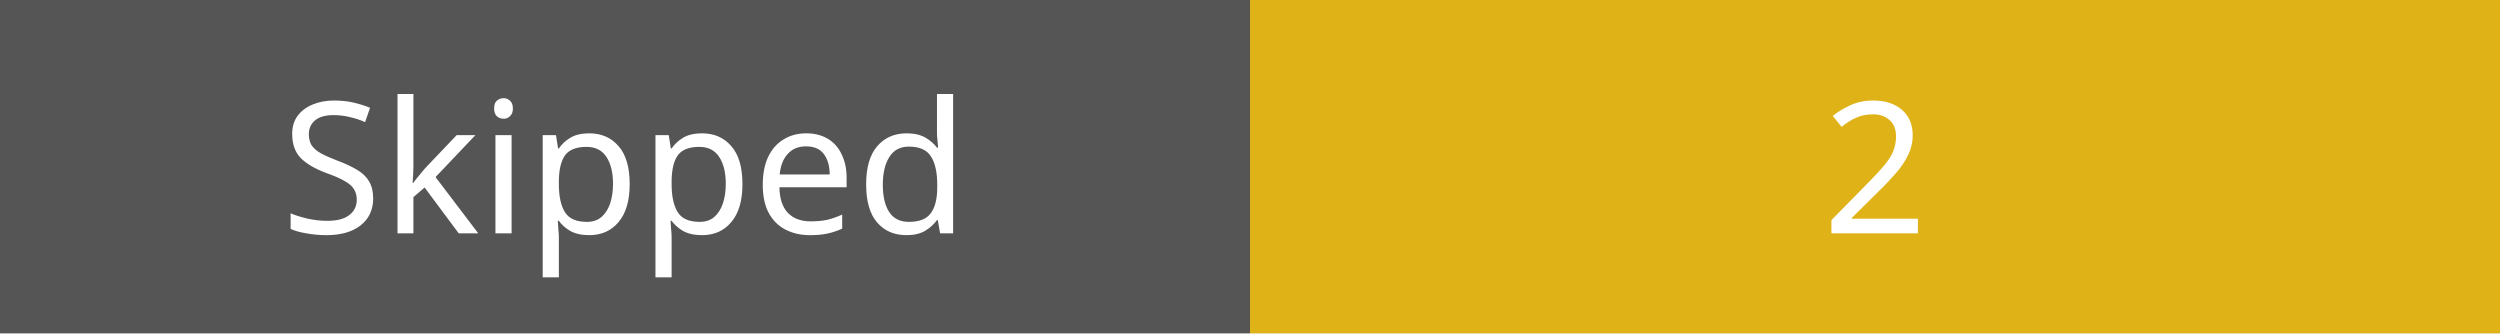
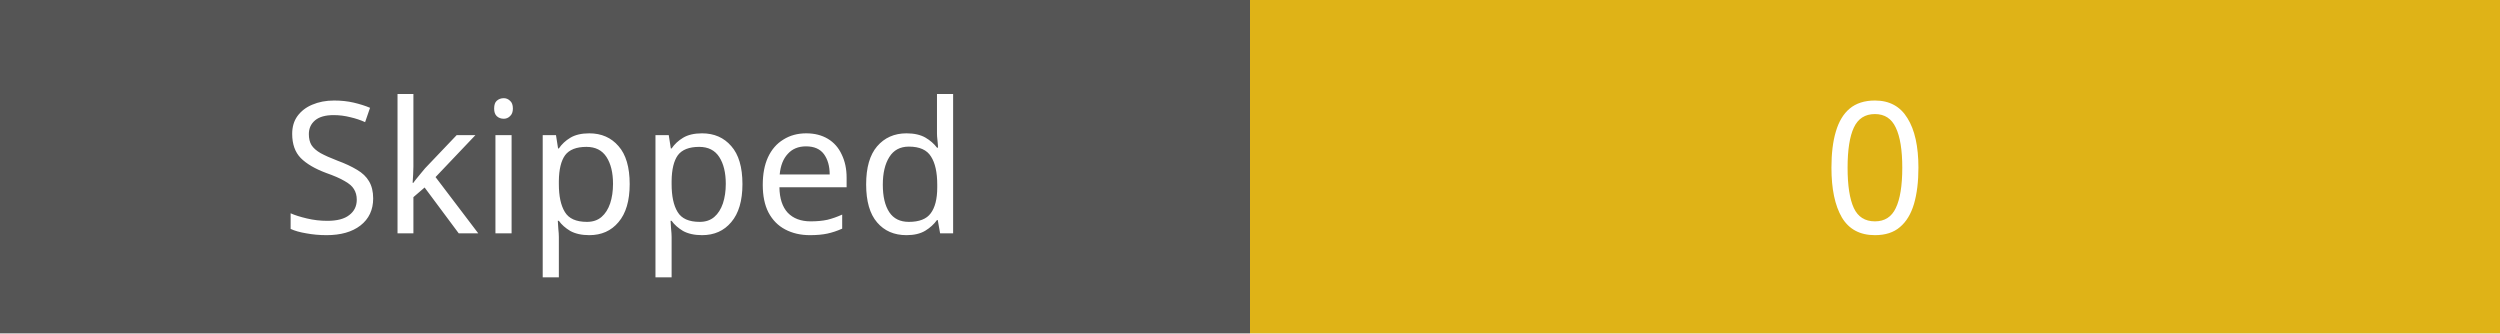
<svg xmlns="http://www.w3.org/2000/svg" width="150" height="20">
  <rect width="75" height="20" fill="#555" />
  <rect x="75" width="75" height="20" fill="#dfb317" />
  <text x="37.5" y="14" fill="#fff" font-family="Verdana" font-size="11" text-anchor="middle">Skipped</text>
-   <text x="112.5" y="14" fill="#fff" font-family="Verdana" font-size="11" text-anchor="middle">2</text>
+   <text x="112.5" y="14" fill="#fff" font-family="Verdana" font-size="11" text-anchor="middle">0</text>
</svg>
